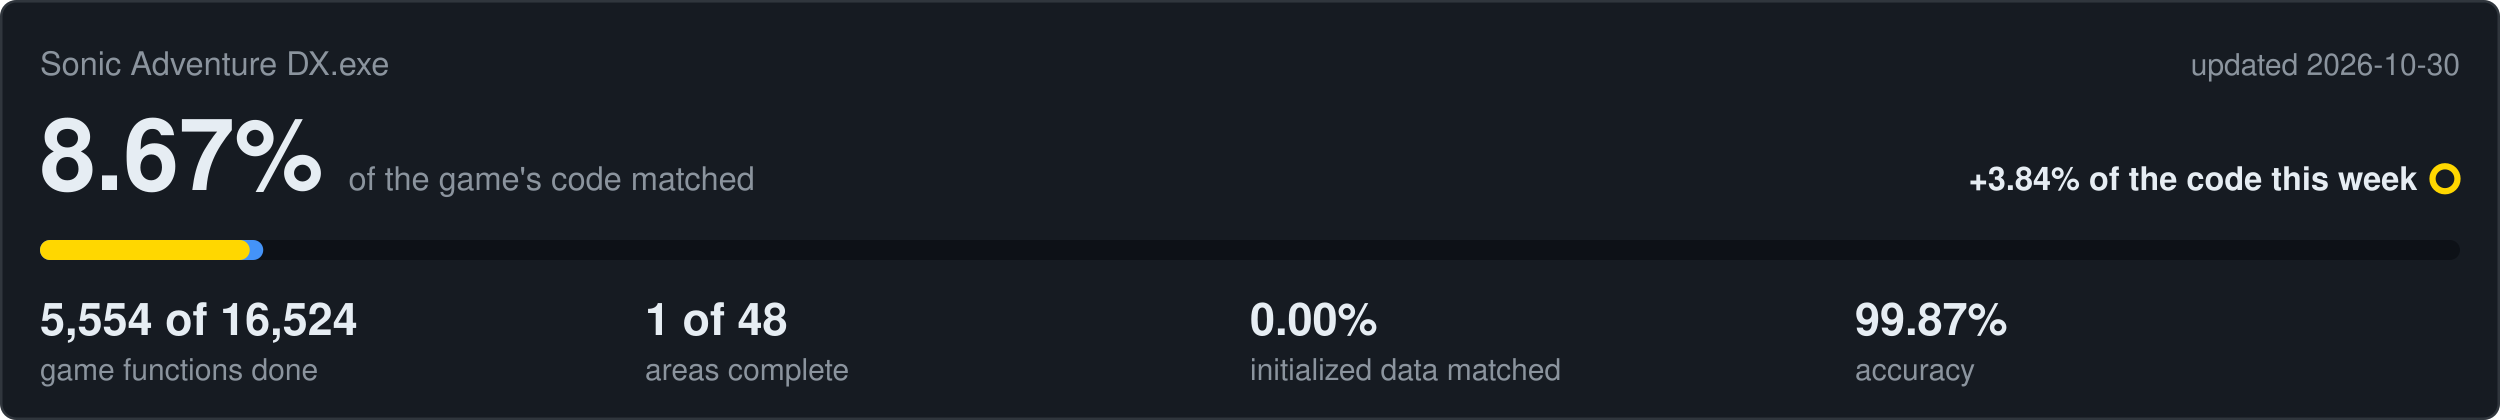
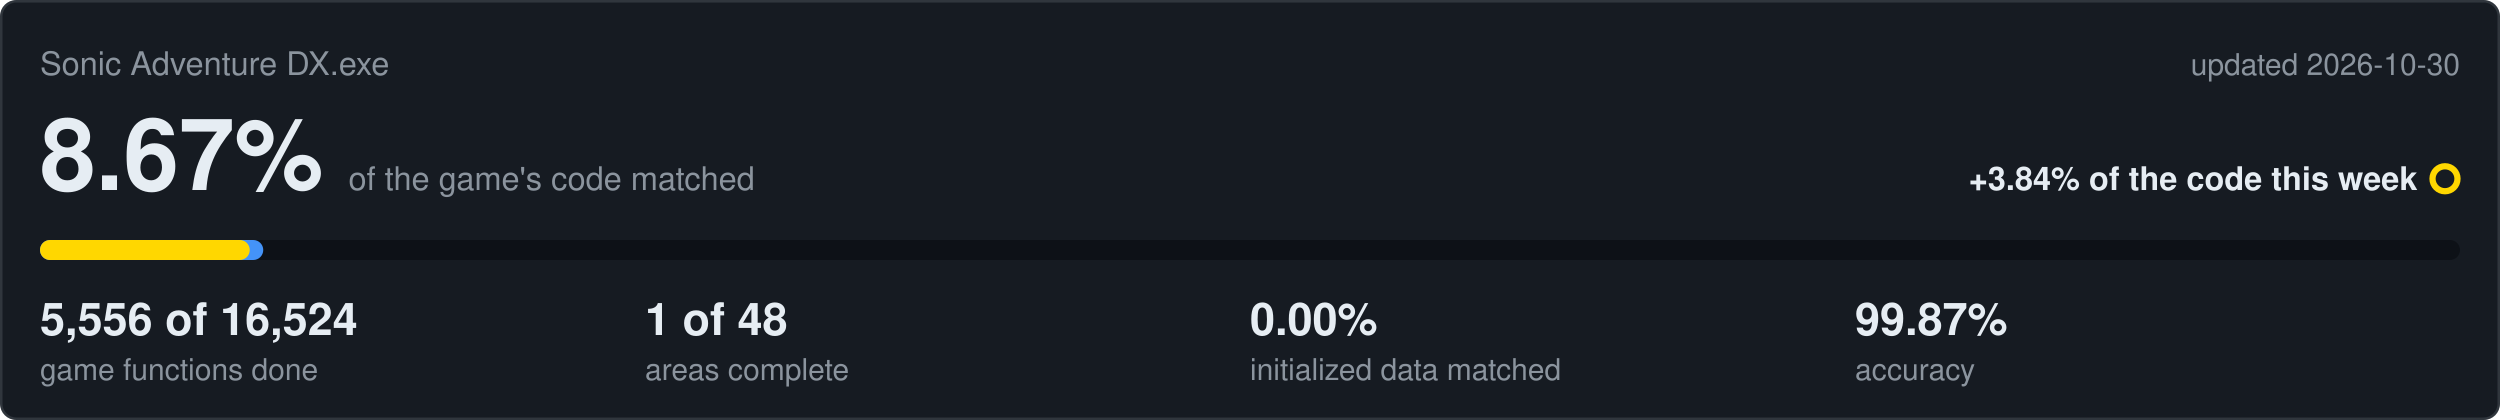
<svg xmlns="http://www.w3.org/2000/svg" viewBox="0 0 1000 168" width="1000" height="168">
  <rect x="0.5" y="0.5" width="999" height="167" rx="6" fill="#161b22" stroke="#30363d" />
  <text x="16" y="30" font-family="Segoe UI,Helvetica,Arial,sans-serif" font-size="13" fill="#8b949e">Sonic Adventure DX.exe</text>
  <text x="984" y="30" text-anchor="end" font-family="Segoe UI,Helvetica,Arial,sans-serif" font-size="12" fill="#8b949e">updated 2026-10-30</text>
  <text x="16" y="76" font-family="Segoe UI,Helvetica,Arial,sans-serif" font-size="40" font-weight="600" fill="#e6edf3">8.67%<tspan dx="10" font-size="13" font-weight="400" fill="#8b949e">of the game's code matched</tspan>
  </text>
  <text x="967" y="76" text-anchor="end" font-family="Segoe UI,Helvetica,Arial,sans-serif" font-size="13" font-weight="600" fill="#e6edf3">+3.84% of the code this week</text>
  <circle cx="978" cy="71.5" r="5" fill="none" stroke="#ffd700" stroke-width="2.5" />
  <rect x="16" y="96" width="968" height="8" rx="4" fill="#0d1117" />
  <rect x="16" y="96" width="89.3" height="8" rx="4" fill="#4493f8" />
  <rect x="16" y="96" width="83.9" height="8" rx="4" fill="#ffd700" />
-   <text x="16" y="134" font-family="Segoe UI,Helvetica,Arial,sans-serif" font-size="18" font-weight="600" fill="#e6edf3">5,554 of 16,524</text>
+   <text x="16" y="134" font-family="Segoe UI,Helvetica,Arial,sans-serif" font-size="18" font-weight="600" fill="#e6edf3">5,556 of 16,524</text>
  <text x="16" y="152" font-family="Segoe UI,Helvetica,Arial,sans-serif" font-size="12" fill="#8b949e">game functions done</text>
  <text x="258" y="134" font-family="Segoe UI,Helvetica,Arial,sans-serif" font-size="18" font-weight="600" fill="#e6edf3">1 of 48</text>
  <text x="258" y="152" font-family="Segoe UI,Helvetica,Arial,sans-serif" font-size="12" fill="#8b949e">areas complete</text>
  <text x="500" y="134" font-family="Segoe UI,Helvetica,Arial,sans-serif" font-size="18" font-weight="600" fill="#e6edf3">0.00%</text>
  <text x="500" y="152" font-family="Segoe UI,Helvetica,Arial,sans-serif" font-size="12" fill="#8b949e">initialized data matched</text>
  <text x="742" y="134" font-family="Segoe UI,Helvetica,Arial,sans-serif" font-size="18" font-weight="600" fill="#e6edf3">99.87%</text>
  <text x="742" y="152" font-family="Segoe UI,Helvetica,Arial,sans-serif" font-size="12" fill="#8b949e">accuracy</text>
</svg>
